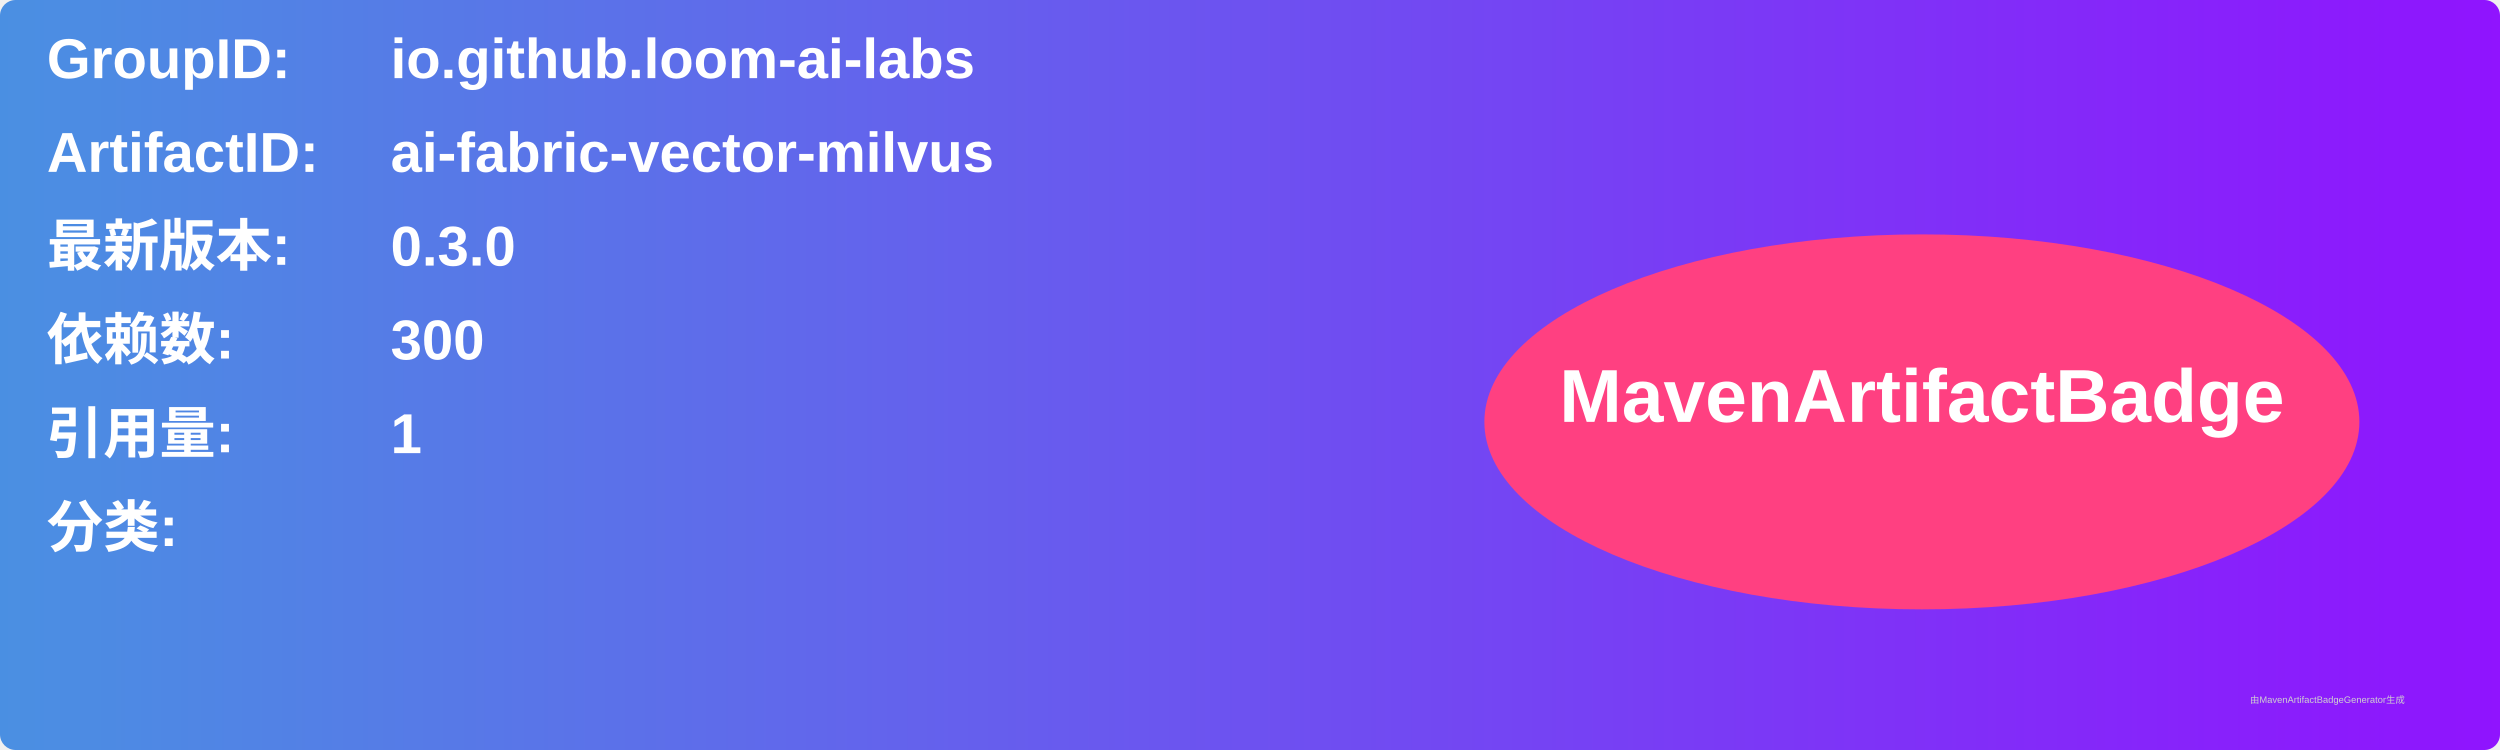
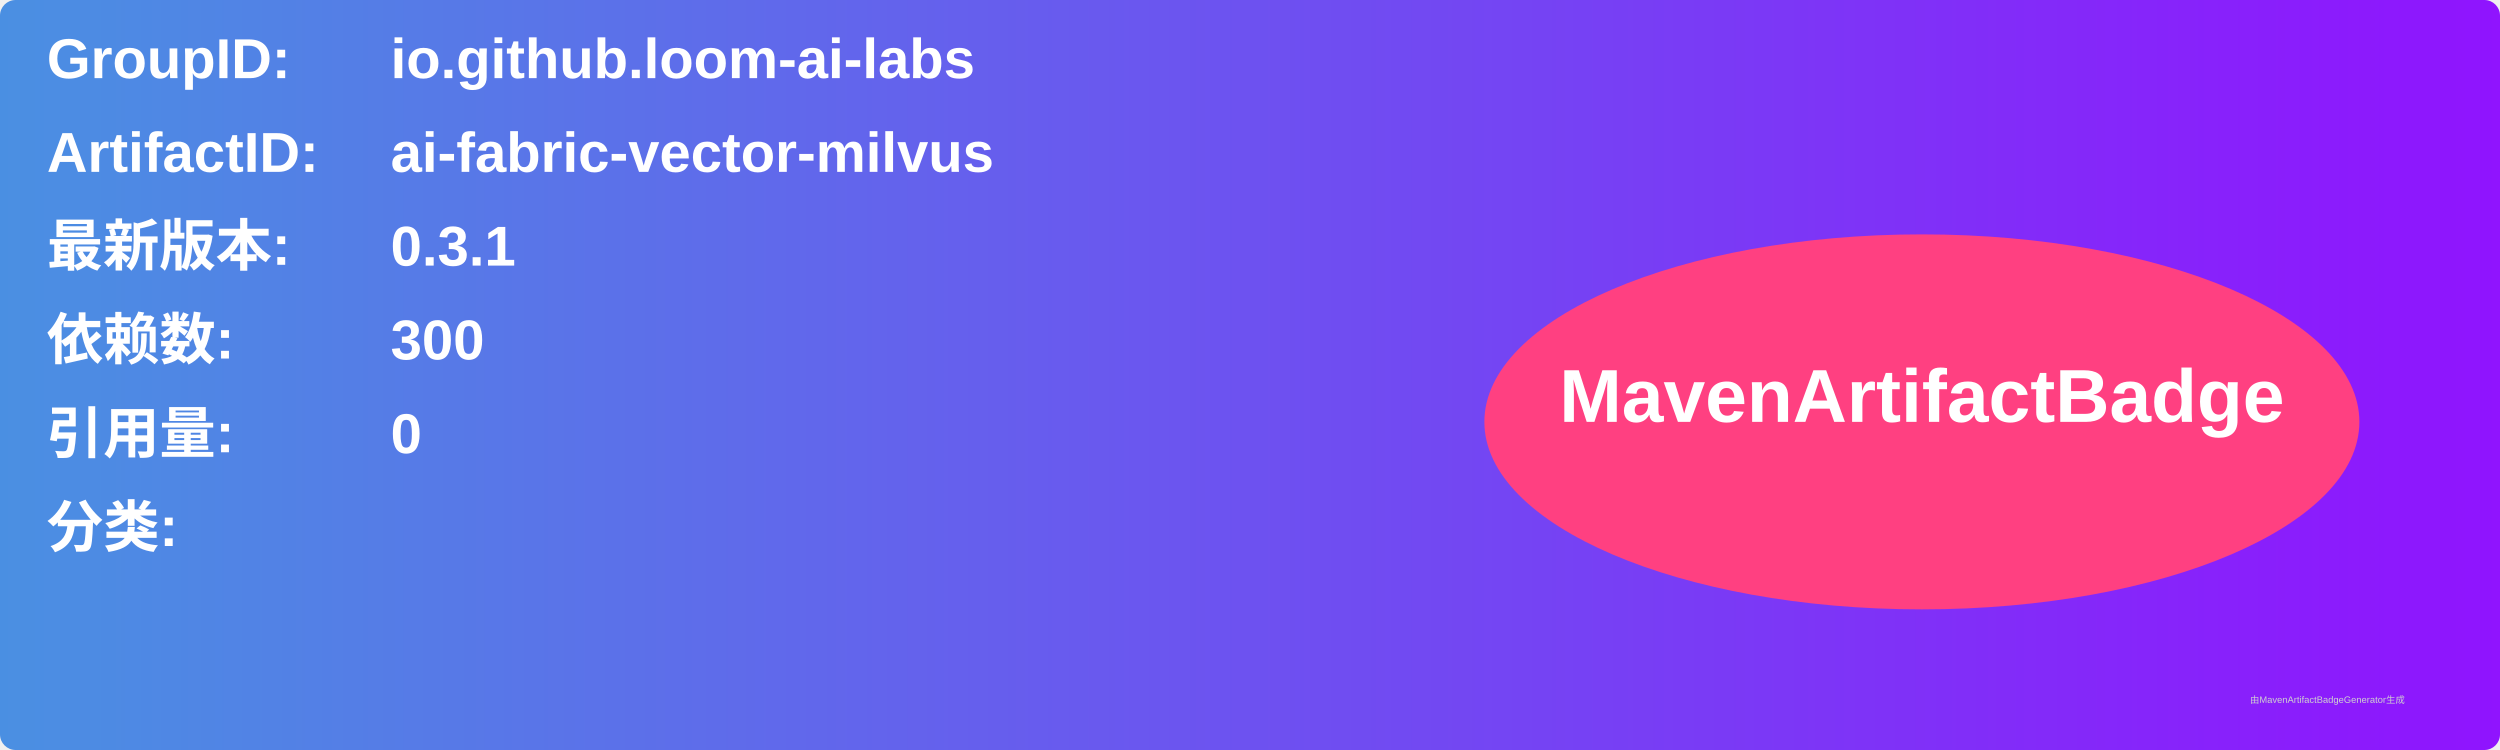
<svg xmlns="http://www.w3.org/2000/svg" width="800" height="240" viewBox="0 0 800 240">
  <linearGradient id="grad" x1="0%" y1="0%" x2="100%" y2="0%">
    <stop offset="0%" stop-color="#4a90e2" />
    <stop offset="100%" stop-color="#9013fe" />
  </linearGradient>
  <rect width="100%" height="100%" rx="5" ry="5" fill="url(#grad)" />
  <g transform="translate(15, 15)">
    <text x="0" y="10" font-family="Arial" font-size="18" fill="white" font-weight="bold" width="260">GroupID:</text>
    <text x="110" y="10" font-family="Arial" font-size="18" fill="white" font-weight="bold" width="460">io.github.loom-ai-labs</text>
    <text x="0" y="40" font-family="Arial" font-size="18" fill="white" font-weight="bold" width="260">ArtifactID:</text>
    <text x="110" y="40" font-family="Arial" font-size="18" fill="white" font-weight="bold" width="460">ai-fabric-vector-milvus</text>
    <text x="0" y="70" font-family="Arial" font-size="18" fill="white" font-weight="bold">最新版本:</text>
    <text x="110" y="70" font-family="Arial" font-size="18" fill="white" font-weight="bold">
-       <tspan font-weight="bold">0.3.0</tspan>
+       <tspan font-weight="bold">0.3.1</tspan>
    </text>
    <text x="0" y="100" font-family="Arial" font-size="18" fill="white" font-weight="bold">依赖数: </text>
    <text x="110" y="100" font-family="Arial" font-size="18" fill="white">
      <tspan font-weight="bold">300</tspan>
    </text>
    <text x="0" y="130" font-family="Arial" font-size="18" fill="white" font-weight="bold">引用量: </text>
    <text x="110" y="130" font-family="Arial" font-size="18" fill="white">
-       <tspan font-weight="bold">1</tspan>
+       <tspan font-weight="bold">0</tspan>
    </text>
    <text x="0" y="160" font-family="Arial" font-size="18" fill="white" font-weight="bold">分类:</text>
    <text x="10" y="190" font-family="Arial" font-size="10" fill="white">
      <tspan font-weight="bold" />
    </text>
    <ellipse cx="600" cy="120" rx="140" ry="60" fill="#ff4081" />
    <text x="600" y="120" text-anchor="middle" font-family="Arial" font-size="24" fill="white" font-weight="bold">MavenArtifactBadge</text>
  </g>
  <text x="720" y="225" font-family="Arial" font-size="3" fill="#d0d0d0">由MavenArtifactBadgeGenerator生成</text>
</svg>
